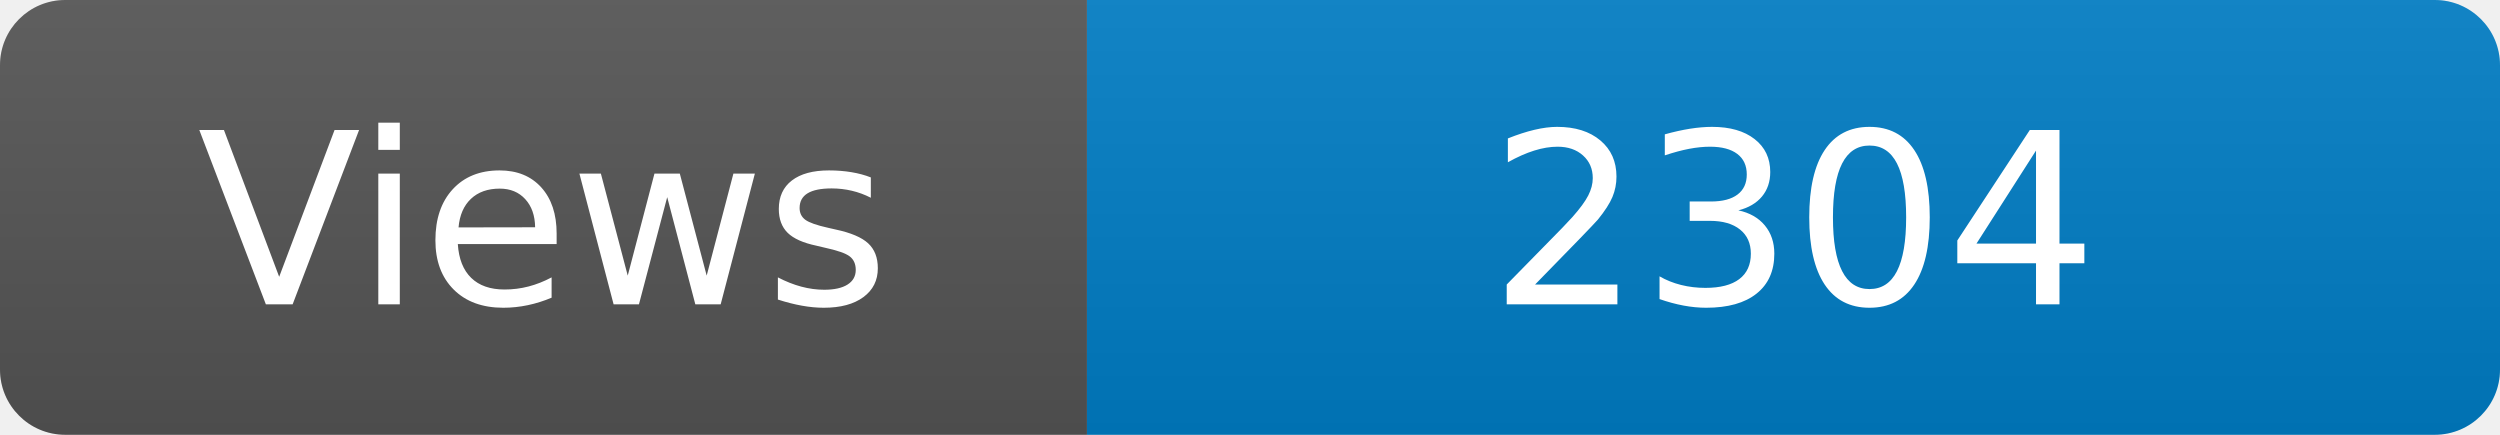
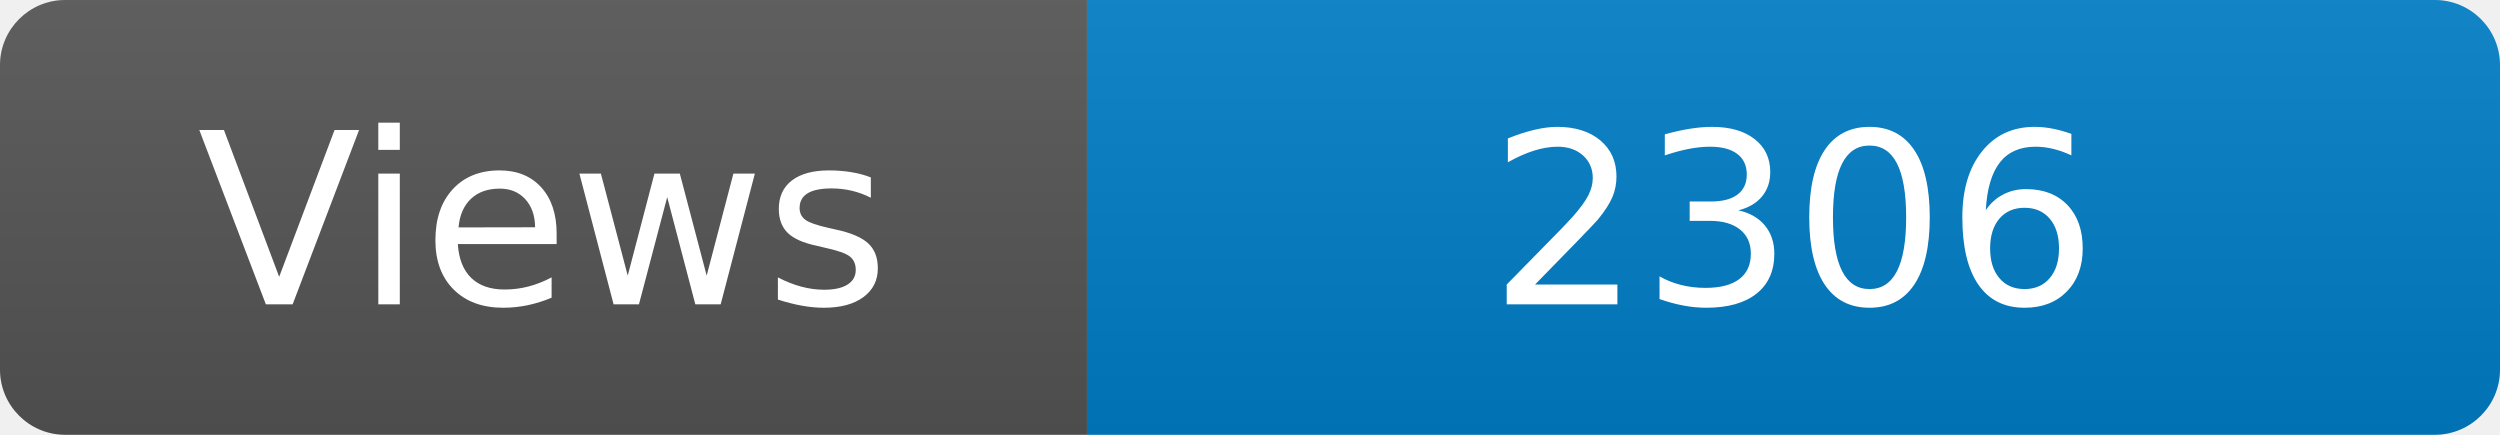
<svg xmlns="http://www.w3.org/2000/svg" width="115" height="20" role="img" aria-label="Maintained?: yes">
  <linearGradient id="s" x2="0" y2="100%">
    <stop offset="0" stop-color="#bbb" stop-opacity=".1" />
    <stop offset="1" stop-opacity=".1" />
  </linearGradient>
  <clipPath id="r">
    <rect width="115" height="20" rx="3" fill="#fff" />
  </clipPath>
  <g clip-path="url(#r)">
    <rect width="50" height="20" fill="#555" />
    <rect x="50" width="160" height="20" fill="#007ec6" />
    <rect width="115" height="20" fill="url(#s)" />
  </g>
  <g fill="#fff" text-anchor="middle" font-family="Verdana,Geneva,DejaVu Sans,sans-serif" font-size="110">
    <text x="250" y="140" transform="scale(.1)" fill="#fff">Views</text>
-     <text x="825" y="140" transform="scale(.1)" fill="#fff">2304</text>
+     <text x="825" y="140" transform="scale(.1)" fill="#fff">2306</text>
  </g>
</svg>
